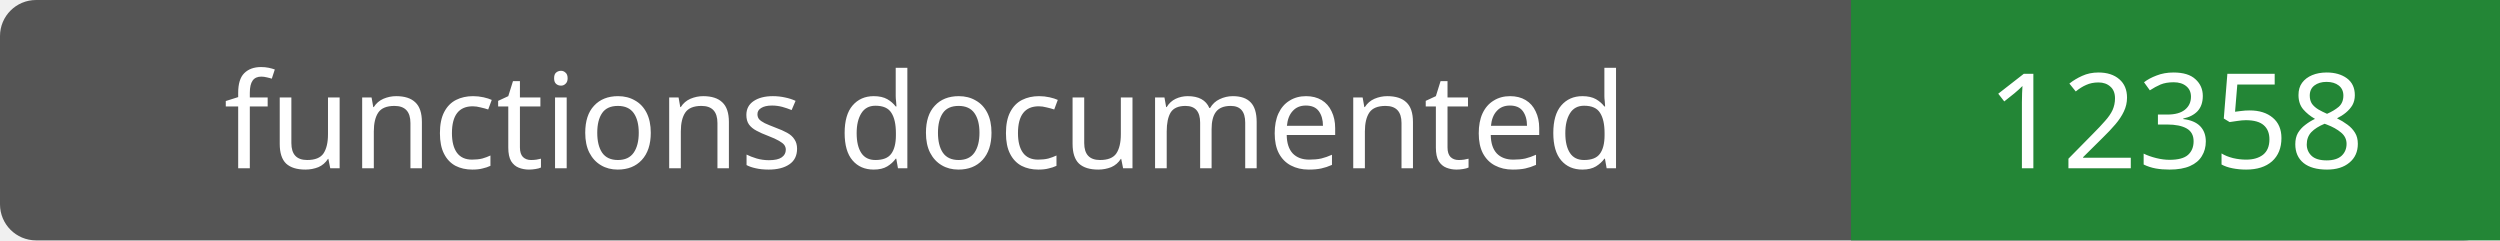
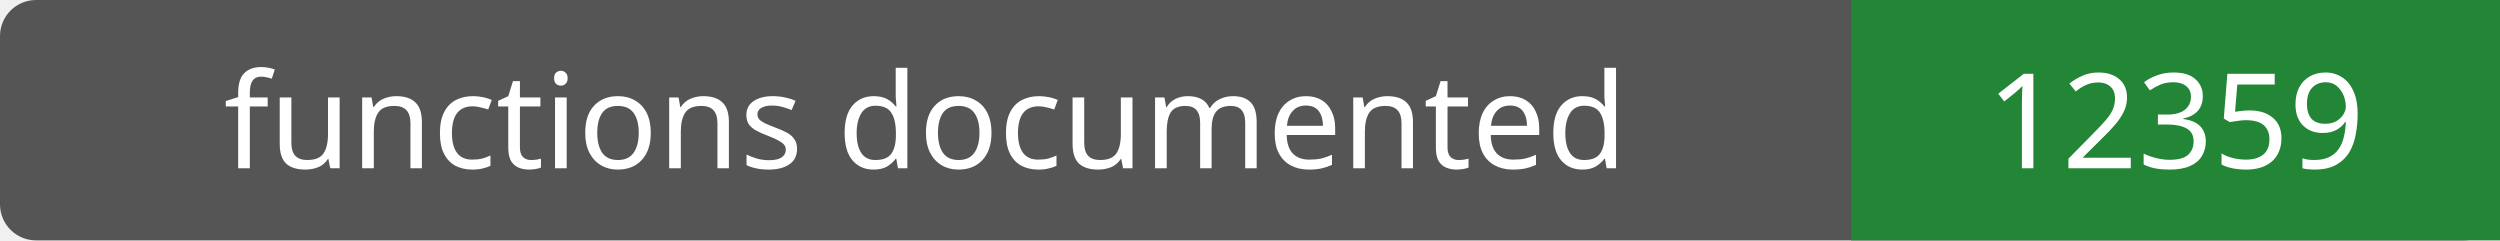
- <svg xmlns="http://www.w3.org/2000/svg" width="208" height="20" role="img" aria-label="functions documented: 12358">
+ <svg xmlns="http://www.w3.org/2000/svg" width="208" height="20" role="img" aria-label="functions documented: 12359">
  <rect width="208" height="20" rx="3" fill="#555" />
  <path fill="#238636" d="M154 0h54v20H154z" />
  <g fill="#fff" text-anchor="middle" font-family="Verdana,sans-serif" font-size="11">
    <text x="77.0" y="14">functions documented</text>
-     <text x="181.0" y="14">12358</text>
+     <text x="181.0" y="14">12359</text>
  </g>
</svg>
